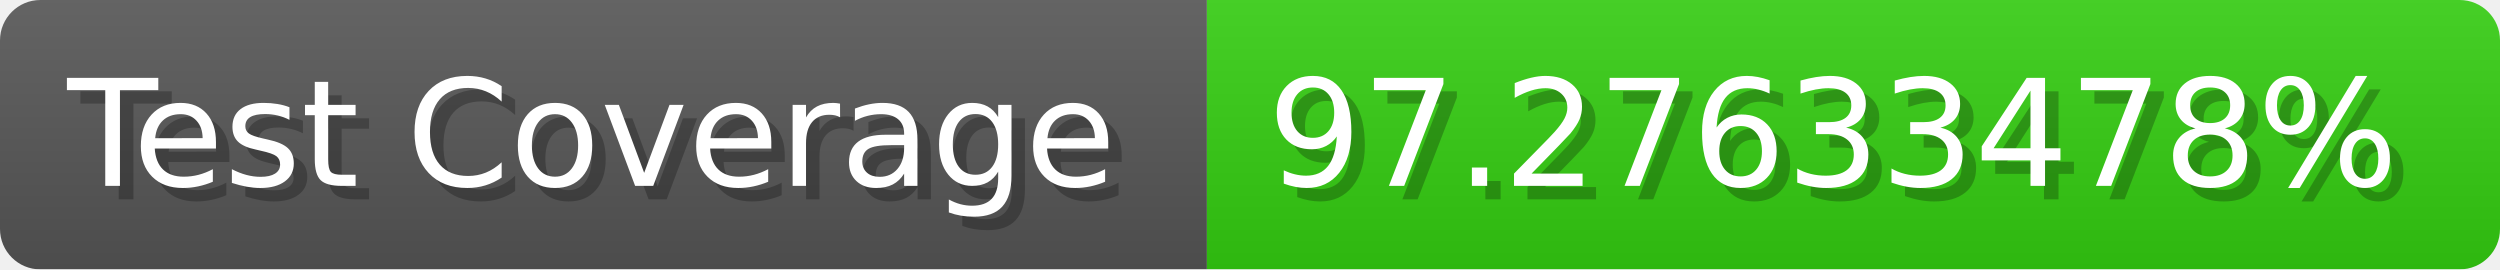
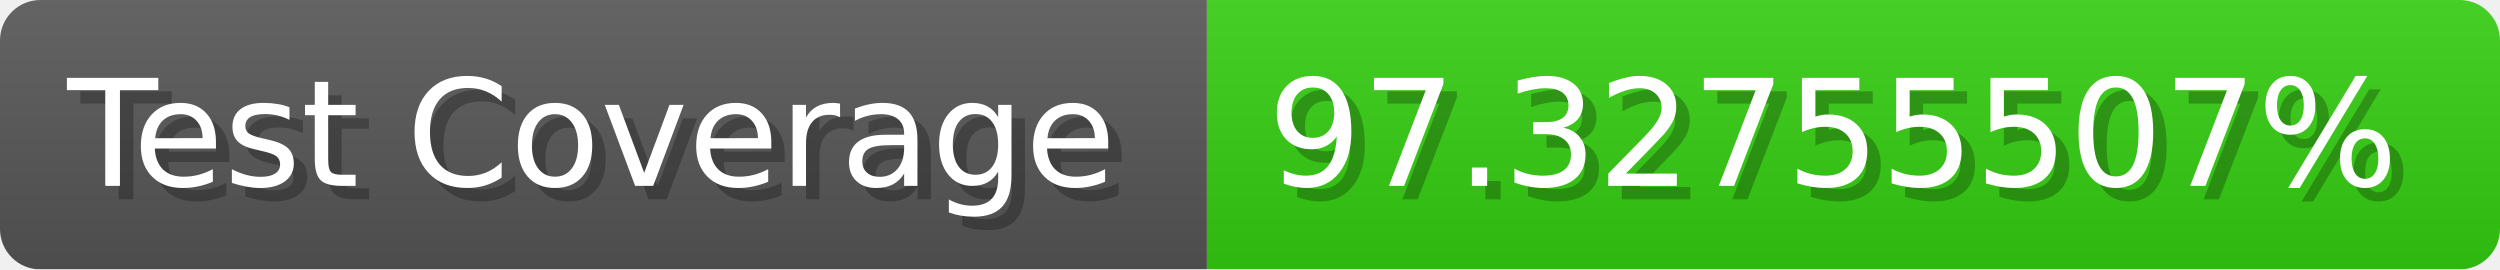
- <svg xmlns="http://www.w3.org/2000/svg" width="185.6" height="20" viewBox="0 0 1856 200" role="img" aria-label="Test Coverage: 97.27633478%">
+ <svg xmlns="http://www.w3.org/2000/svg" width="185.6" height="20" viewBox="0 0 1856 200" role="img" aria-label="Test Coverage: 97.32755507%">
  <linearGradient id="a" x2="0" y2="100%">
    <stop offset="0" stop-opacity=".1" stop-color="#EEE" />
    <stop offset="1" stop-opacity=".1" />
  </linearGradient>
  <mask id="m">
    <rect width="1856" height="200" rx="30" fill="#FFF" />
  </mask>
  <g mask="url(#m)">
    <rect width="896" height="200" fill="#555" />
    <rect width="960" height="200" fill="#3C1" x="896" />
    <rect width="1856" height="200" fill="url(#a)" />
  </g>
  <g aria-hidden="true" fill="#fff" text-anchor="start" font-family="Verdana,DejaVu Sans,sans-serif" font-size="110">
    <text x="60" y="148" textLength="796" fill="#000" opacity="0.25">Test Coverage</text>
    <text x="50" y="138" textLength="796">Test Coverage</text>
-     <text x="951" y="148" textLength="860" fill="#000" opacity="0.25">97.27633478%</text>
-     <text x="941" y="138" textLength="860">97.27633478%</text>
+     <text x="951" y="148" textLength="860" fill="#000" opacity="0.25">97.32755507%</text>
+     <text x="941" y="138" textLength="860">97.32755507%</text>
  </g>
</svg>
